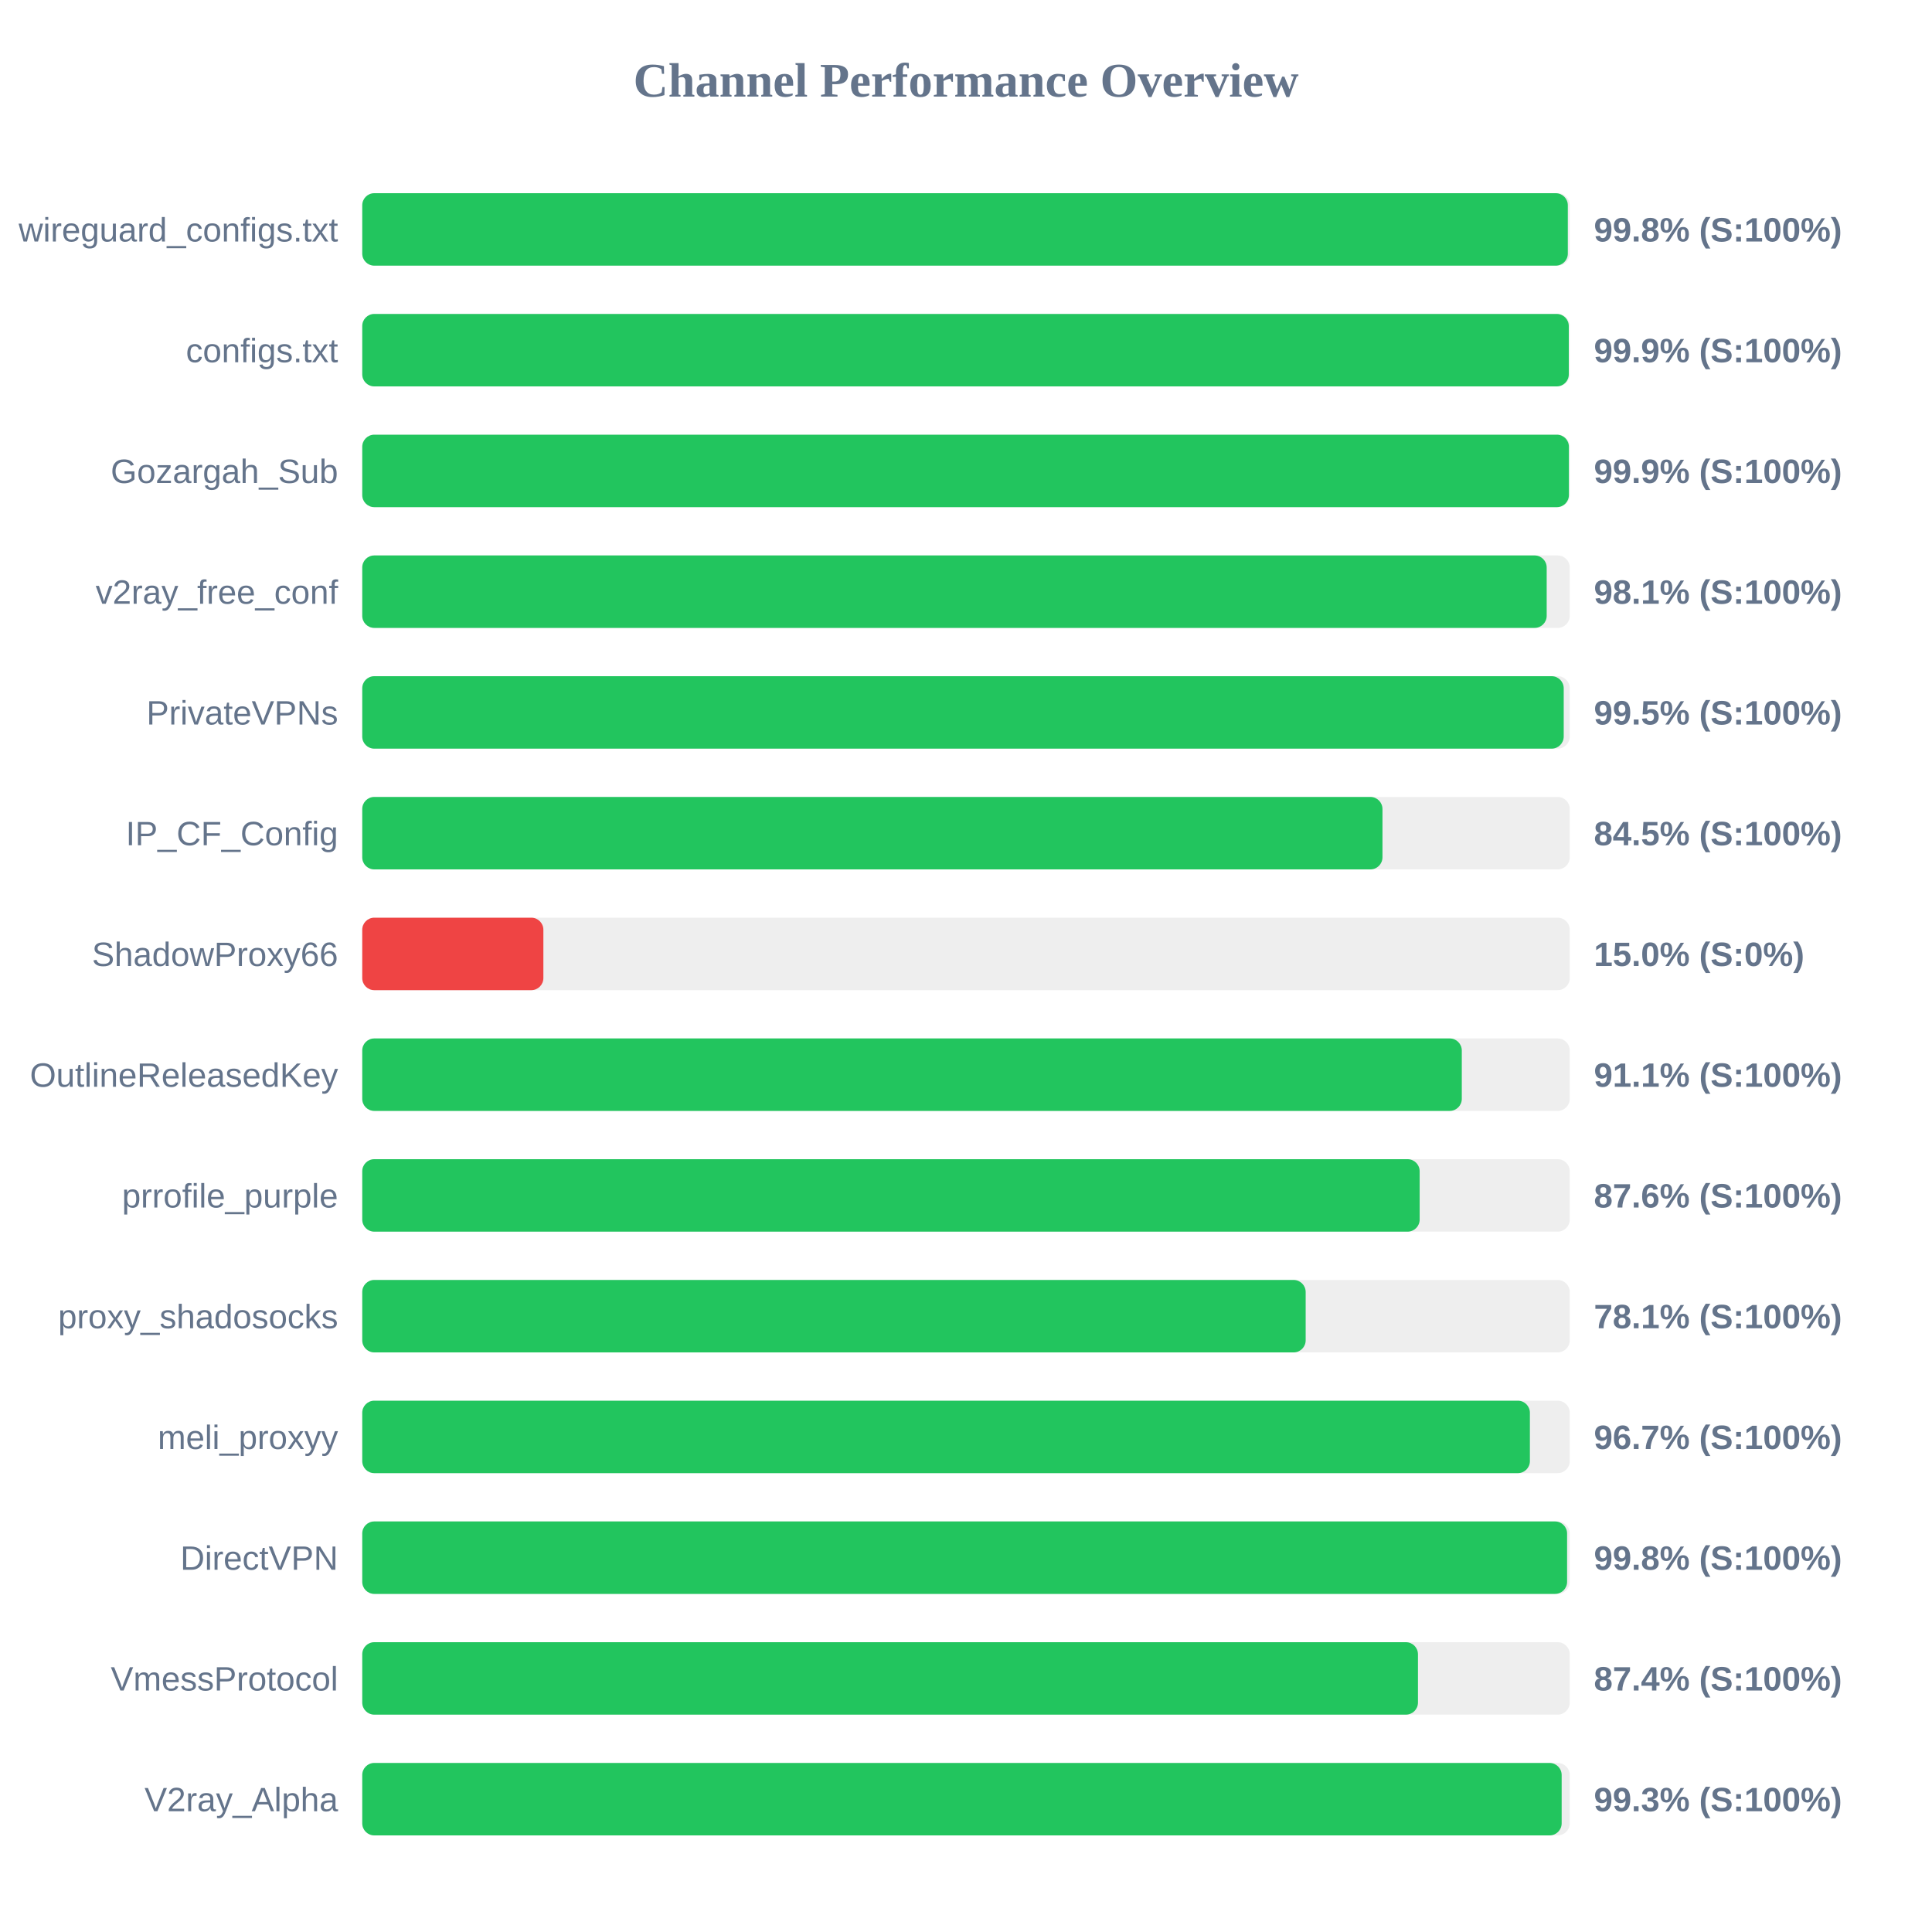
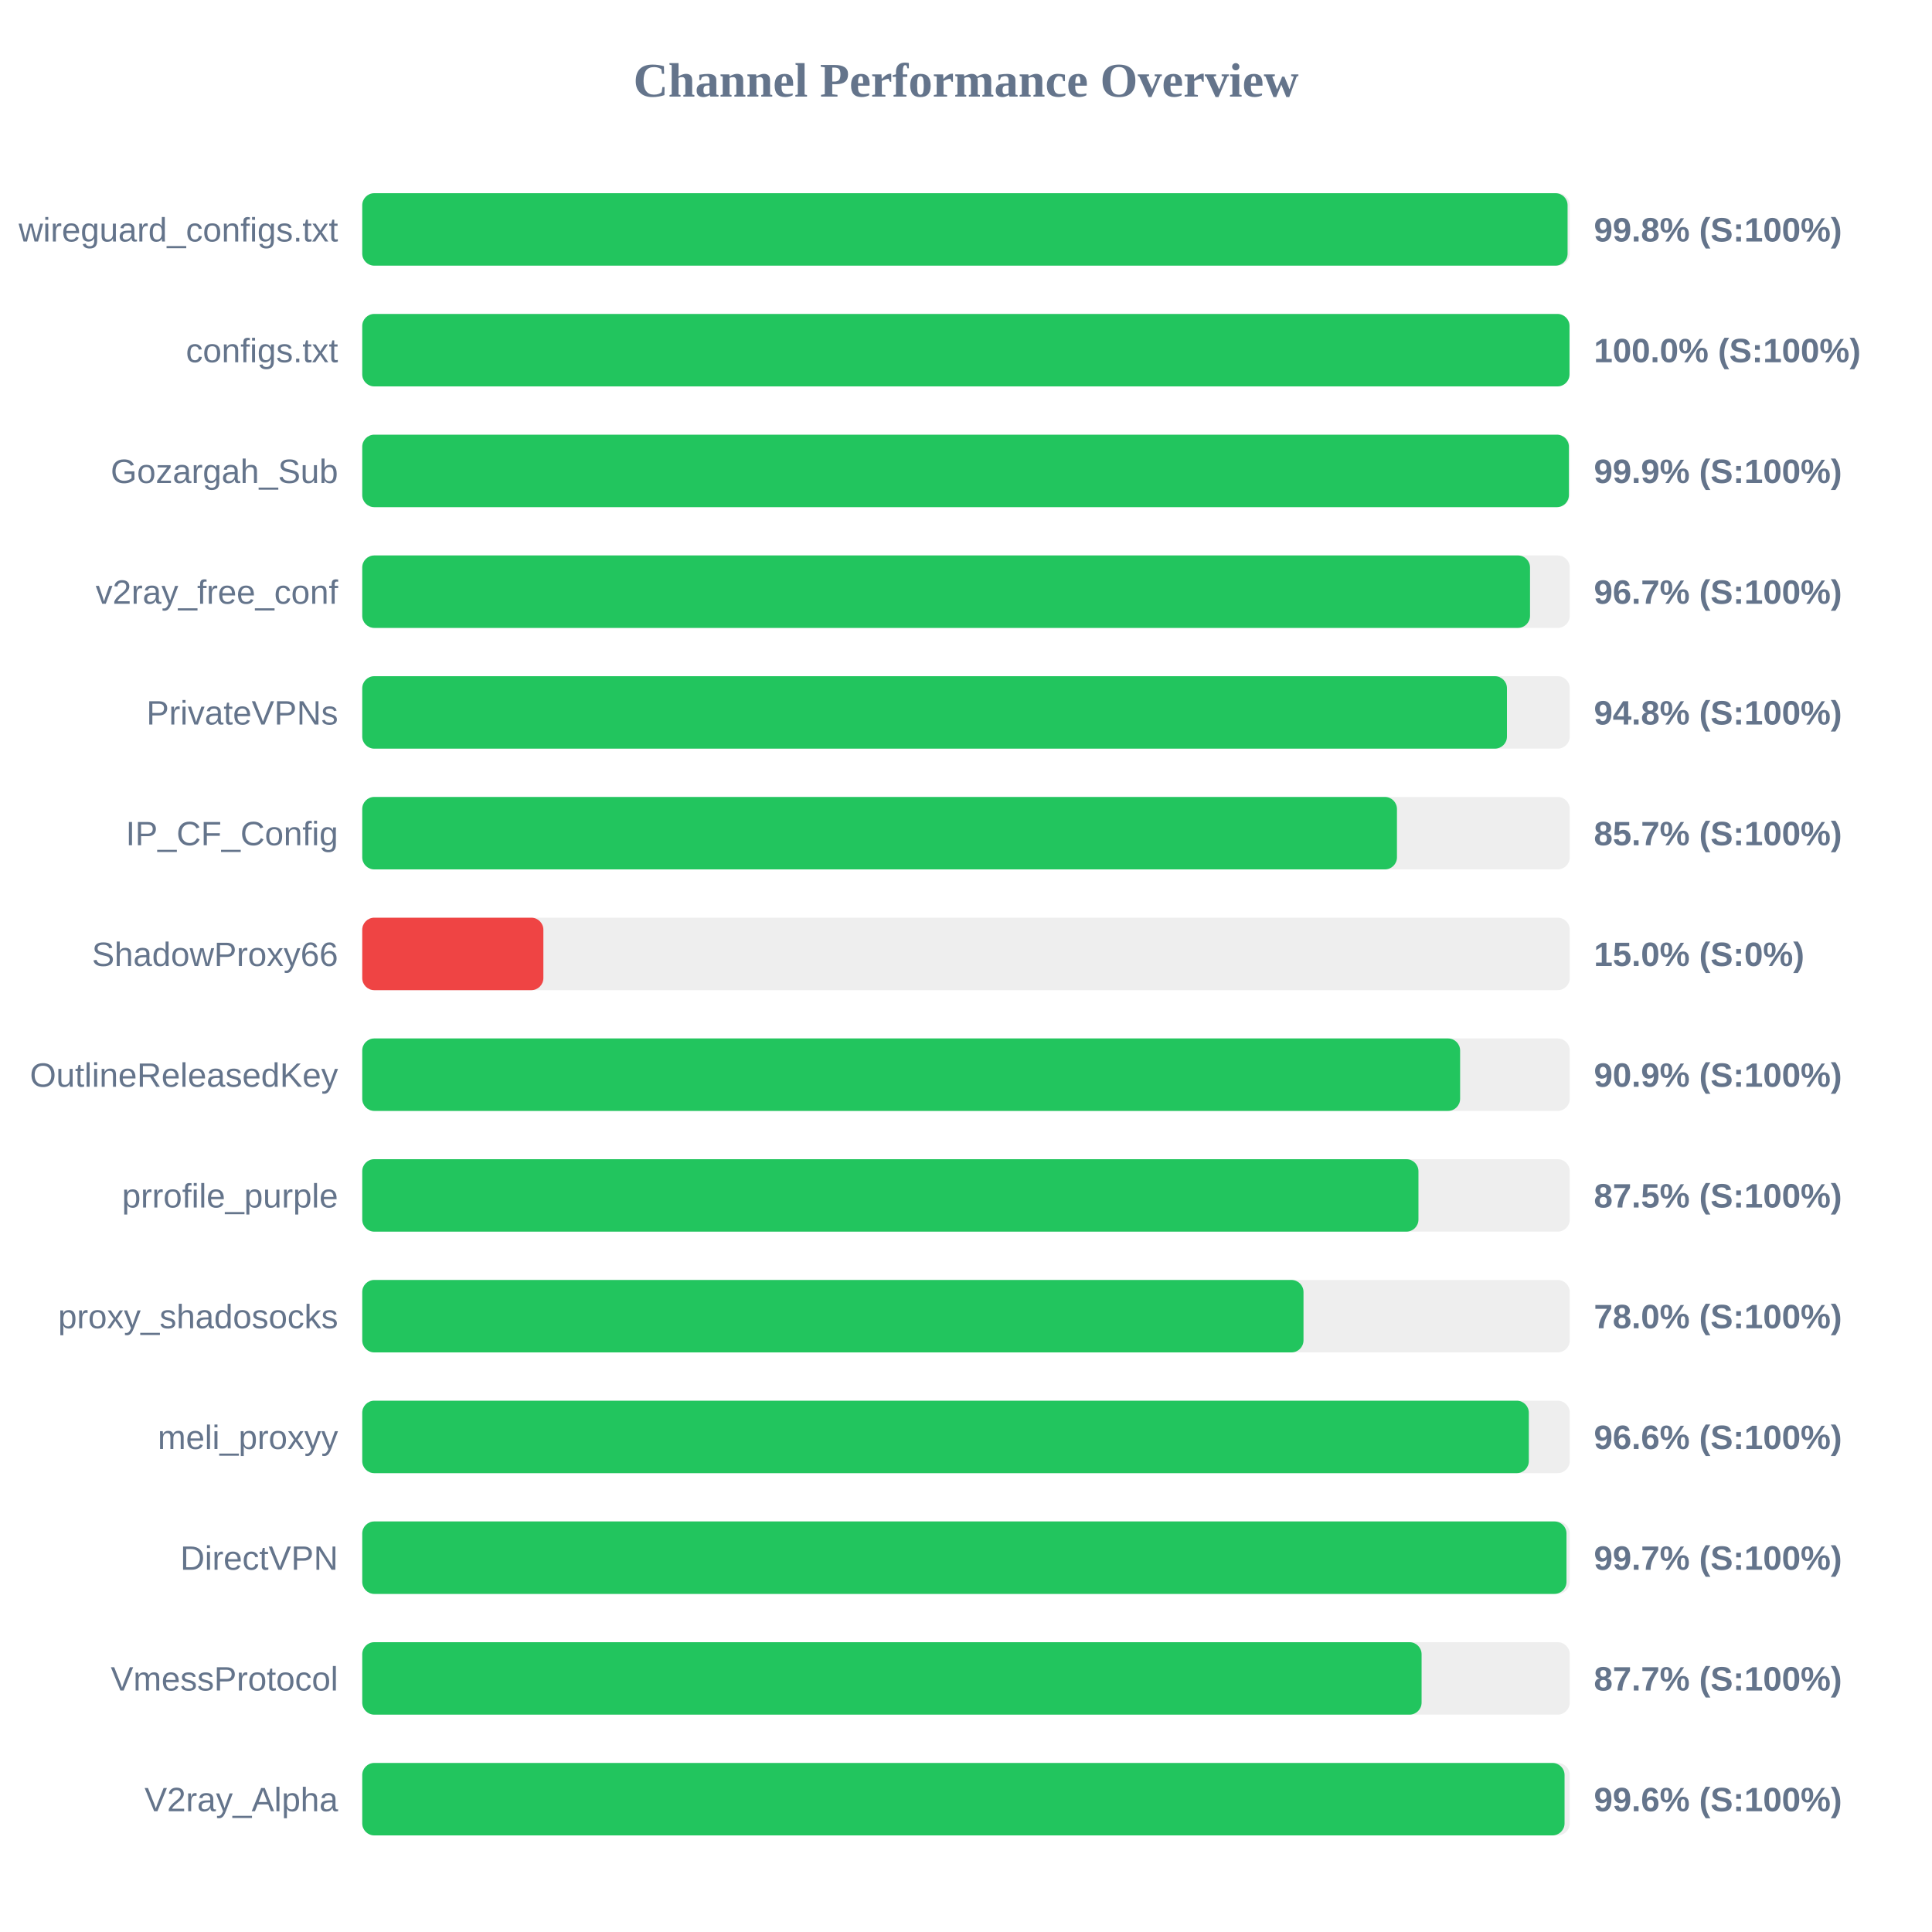
<svg xmlns="http://www.w3.org/2000/svg" width="800" height="800" version="1.1">
  <style>
        .row { font: 14px Arial; fill: #64748b; }
        .score { font: bold 14px Arial; fill: #64748b; }
    </style>
  <text x="400" y="40" text-anchor="middle" font-size="20px" font-weight="bold" fill="#64748b">Channel Performance Overview</text>
  <rect x="150" y="80" width="500" height="30" fill="#eee" rx="5" />
-   <rect x="150" y="80" width="499.2" height="30" fill="#22c55e" rx="5" />
+   <rect x="150" y="80" width="499.1" height="30" fill="#22c55e" rx="5" />
  <text x="140" y="100" text-anchor="end" class="row">wireguard_configs.txt</text>
  <text x="660" y="100" text-anchor="start" class="score">99.8% (S:100%)</text>
  <rect x="150" y="130" width="500" height="30" fill="#eee" rx="5" />
-   <rect x="150" y="130" width="499.6" height="30" fill="#22c55e" rx="5" />
+   <rect x="150" y="130" width="499.9" height="30" fill="#22c55e" rx="5" />
  <text x="140" y="150" text-anchor="end" class="row">configs.txt</text>
-   <text x="660" y="150" text-anchor="start" class="score">99.9% (S:100%)</text>
+   <text x="660" y="150" text-anchor="start" class="score">100.0% (S:100%)</text>
  <rect x="150" y="180" width="500" height="30" fill="#eee" rx="5" />
  <rect x="150" y="180" width="499.65" height="30" fill="#22c55e" rx="5" />
  <text x="140" y="200" text-anchor="end" class="row">Gozargah_Sub</text>
  <text x="660" y="200" text-anchor="start" class="score">99.9% (S:100%)</text>
  <rect x="150" y="230" width="500" height="30" fill="#eee" rx="5" />
-   <rect x="150" y="230" width="490.45" height="30" fill="#22c55e" rx="5" />
+   <rect x="150" y="230" width="483.55" height="30" fill="#22c55e" rx="5" />
  <text x="140" y="250" text-anchor="end" class="row">v2ray_free_conf</text>
-   <text x="660" y="250" text-anchor="start" class="score">98.1% (S:100%)</text>
+   <text x="660" y="250" text-anchor="start" class="score">96.7% (S:100%)</text>
  <rect x="150" y="280" width="500" height="30" fill="#eee" rx="5" />
-   <rect x="150" y="280" width="497.5" height="30" fill="#22c55e" rx="5" />
+   <rect x="150" y="280" width="474.0" height="30" fill="#22c55e" rx="5" />
  <text x="140" y="300" text-anchor="end" class="row">PrivateVPNs</text>
-   <text x="660" y="300" text-anchor="start" class="score">99.5% (S:100%)</text>
+   <text x="660" y="300" text-anchor="start" class="score">94.8% (S:100%)</text>
  <rect x="150" y="330" width="500" height="30" fill="#eee" rx="5" />
-   <rect x="150" y="330" width="422.45" height="30" fill="#22c55e" rx="5" />
+   <rect x="150" y="330" width="428.45" height="30" fill="#22c55e" rx="5" />
  <text x="140" y="350" text-anchor="end" class="row">IP_CF_Config</text>
-   <text x="660" y="350" text-anchor="start" class="score">84.5% (S:100%)</text>
+   <text x="660" y="350" text-anchor="start" class="score">85.7% (S:100%)</text>
  <rect x="150" y="380" width="500" height="30" fill="#eee" rx="5" />
  <rect x="150" y="380" width="75.0" height="30" fill="#ef4444" rx="5" />
  <text x="140" y="400" text-anchor="end" class="row">ShadowProxy66</text>
  <text x="660" y="400" text-anchor="start" class="score">15.0% (S:0%)</text>
  <rect x="150" y="430" width="500" height="30" fill="#eee" rx="5" />
-   <rect x="150" y="430" width="455.3" height="30" fill="#22c55e" rx="5" />
+   <rect x="150" y="430" width="454.6" height="30" fill="#22c55e" rx="5" />
  <text x="140" y="450" text-anchor="end" class="row">OutlineReleasedKey</text>
-   <text x="660" y="450" text-anchor="start" class="score">91.1% (S:100%)</text>
+   <text x="660" y="450" text-anchor="start" class="score">90.9% (S:100%)</text>
  <rect x="150" y="480" width="500" height="30" fill="#eee" rx="5" />
-   <rect x="150" y="480" width="437.85" height="30" fill="#22c55e" rx="5" />
+   <rect x="150" y="480" width="437.35" height="30" fill="#22c55e" rx="5" />
  <text x="140" y="500" text-anchor="end" class="row">prrofile_purple</text>
-   <text x="660" y="500" text-anchor="start" class="score">87.6% (S:100%)</text>
+   <text x="660" y="500" text-anchor="start" class="score">87.5% (S:100%)</text>
  <rect x="150" y="530" width="500" height="30" fill="#eee" rx="5" />
-   <rect x="150" y="530" width="390.65" height="30" fill="#22c55e" rx="5" />
+   <rect x="150" y="530" width="389.75" height="30" fill="#22c55e" rx="5" />
  <text x="140" y="550" text-anchor="end" class="row">proxy_shadosocks</text>
-   <text x="660" y="550" text-anchor="start" class="score">78.1% (S:100%)</text>
+   <text x="660" y="550" text-anchor="start" class="score">78.0% (S:100%)</text>
  <rect x="150" y="580" width="500" height="30" fill="#eee" rx="5" />
-   <rect x="150" y="580" width="483.5" height="30" fill="#22c55e" rx="5" />
+   <rect x="150" y="580" width="483.05" height="30" fill="#22c55e" rx="5" />
  <text x="140" y="600" text-anchor="end" class="row">meli_proxyy</text>
-   <text x="660" y="600" text-anchor="start" class="score">96.7% (S:100%)</text>
+   <text x="660" y="600" text-anchor="start" class="score">96.6% (S:100%)</text>
  <rect x="150" y="630" width="500" height="30" fill="#eee" rx="5" />
-   <rect x="150" y="630" width="498.9" height="30" fill="#22c55e" rx="5" />
+   <rect x="150" y="630" width="498.65" height="30" fill="#22c55e" rx="5" />
  <text x="140" y="650" text-anchor="end" class="row">DirectVPN</text>
-   <text x="660" y="650" text-anchor="start" class="score">99.8% (S:100%)</text>
+   <text x="660" y="650" text-anchor="start" class="score">99.7% (S:100%)</text>
  <rect x="150" y="680" width="500" height="30" fill="#eee" rx="5" />
-   <rect x="150" y="680" width="437.15" height="30" fill="#22c55e" rx="5" />
+   <rect x="150" y="680" width="438.65" height="30" fill="#22c55e" rx="5" />
  <text x="140" y="700" text-anchor="end" class="row">VmessProtocol</text>
-   <text x="660" y="700" text-anchor="start" class="score">87.4% (S:100%)</text>
+   <text x="660" y="700" text-anchor="start" class="score">87.7% (S:100%)</text>
  <rect x="150" y="730" width="500" height="30" fill="#eee" rx="5" />
-   <rect x="150" y="730" width="496.65" height="30" fill="#22c55e" rx="5" />
+   <rect x="150" y="730" width="497.85" height="30" fill="#22c55e" rx="5" />
  <text x="140" y="750" text-anchor="end" class="row">V2ray_Alpha</text>
-   <text x="660" y="750" text-anchor="start" class="score">99.3% (S:100%)</text>
+   <text x="660" y="750" text-anchor="start" class="score">99.6% (S:100%)</text>
</svg>
